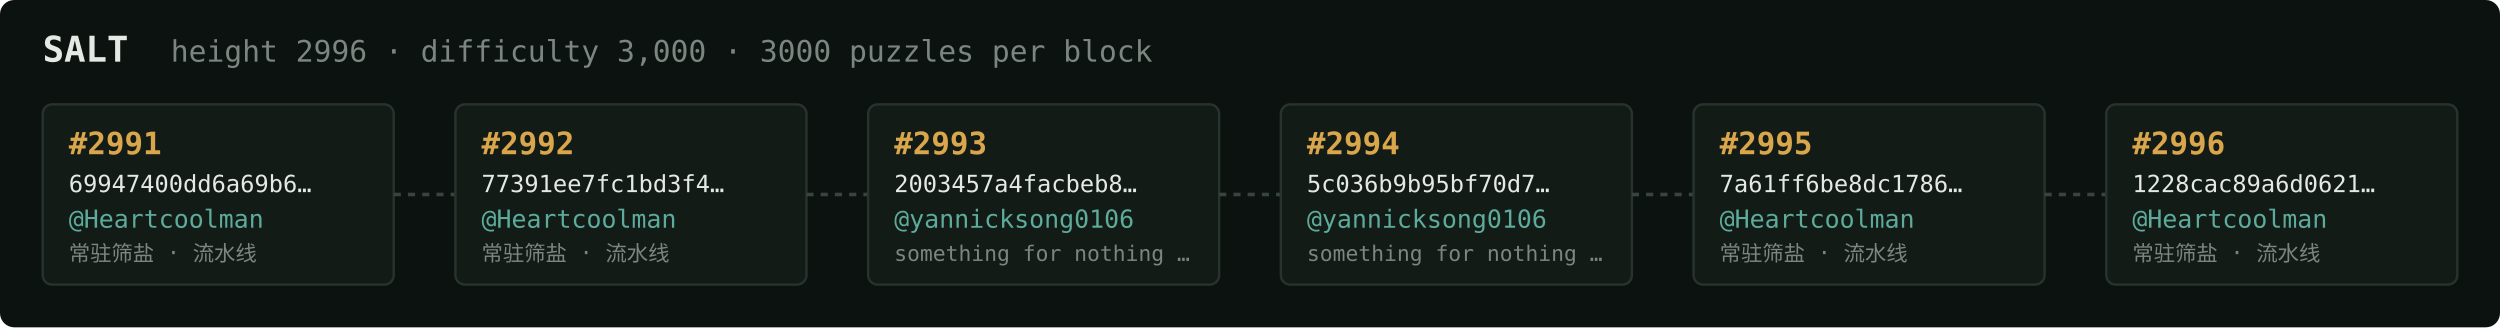
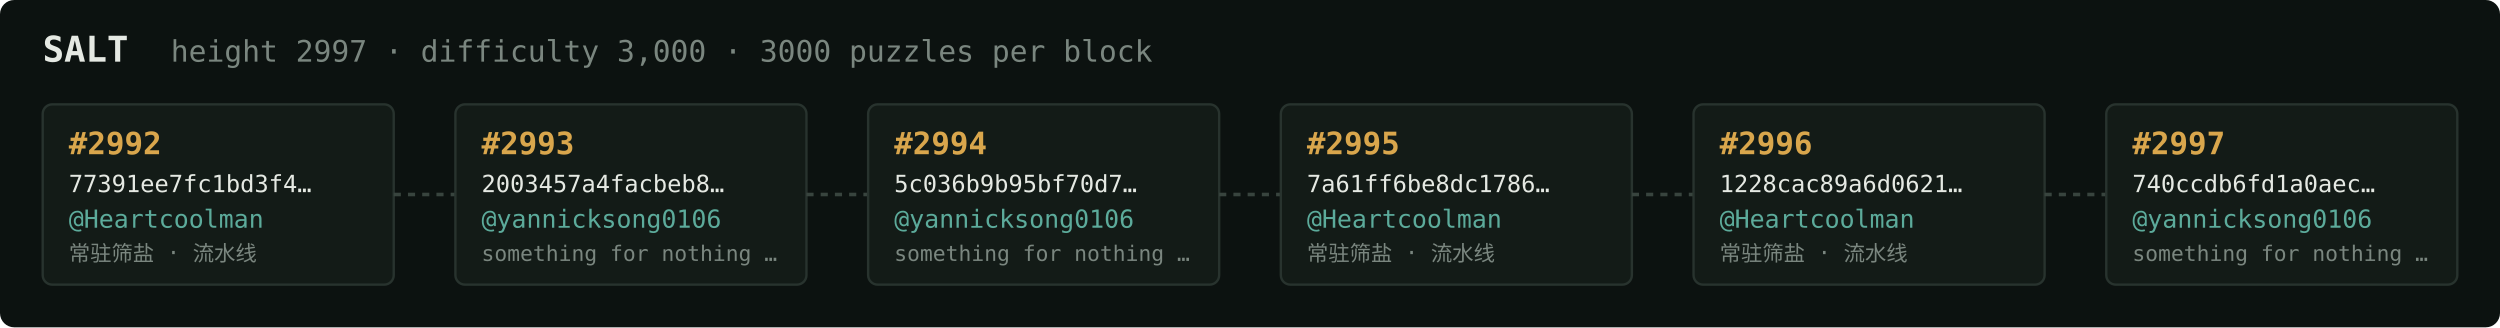
<svg xmlns="http://www.w3.org/2000/svg" width="1054" height="138" viewBox="0 0 1054 138" font-family="ui-monospace,SFMono-Regular,Menlo,monospace">
  <rect fill="#0c1210" width="1054" height="138" rx="6" />
  <text x="18" y="26" fill="#e5e9e3" font-size="15" font-weight="700">SALT</text>
-   <text x="72" y="26" fill="#7a867f" font-size="12.5">height 2996 · difficulty 3,000 · 3000 puzzles per block</text>
+   <text x="72" y="26" fill="#7a867f" font-size="12.5">height 2997 · difficulty 3,000 · 3000 puzzles per block</text>
  <rect x="18" y="44" width="148" height="76" rx="4" fill="#131b17" stroke="#28332e" stroke-width="1" />
-   <text x="29" y="65" fill="#d9a64c" font-size="13" font-weight="700">#2991</text>
-   <text x="29" y="81" fill="#e5e9e3" font-size="10">69947400dd6a69b6…</text>
+   <text x="29" y="65" fill="#d9a64c" font-size="13" font-weight="700">#2992</text>
+   <text x="29" y="81" fill="#e5e9e3" font-size="10">77391ee7fc1bd3f4…</text>
  <text x="29" y="96" fill="#5cab9b" font-size="10.5">@Heartcoolman</text>
  <text x="29" y="110" fill="#7a867f" font-size="9">常驻筛盐 · 流水线</text>
  <line x1="166" y1="82.0" x2="192" y2="82.0" stroke="#38443e" stroke-width="1.5" stroke-dasharray="3 3" />
  <rect x="192" y="44" width="148" height="76" rx="4" fill="#131b17" stroke="#28332e" stroke-width="1" />
-   <text x="203" y="65" fill="#d9a64c" font-size="13" font-weight="700">#2992</text>
-   <text x="203" y="81" fill="#e5e9e3" font-size="10">77391ee7fc1bd3f4…</text>
-   <text x="203" y="96" fill="#5cab9b" font-size="10.5">@Heartcoolman</text>
-   <text x="203" y="110" fill="#7a867f" font-size="9">常驻筛盐 · 流水线</text>
+   <text x="203" y="65" fill="#d9a64c" font-size="13" font-weight="700">#2993</text>
+   <text x="203" y="81" fill="#e5e9e3" font-size="10">2003457a4facbeb8…</text>
+   <text x="203" y="96" fill="#5cab9b" font-size="10.5">@yannicksong0106</text>
+   <text x="203" y="110" fill="#7a867f" font-size="9">something for nothing …</text>
  <line x1="340" y1="82.0" x2="366" y2="82.0" stroke="#38443e" stroke-width="1.5" stroke-dasharray="3 3" />
  <rect x="366" y="44" width="148" height="76" rx="4" fill="#131b17" stroke="#28332e" stroke-width="1" />
-   <text x="377" y="65" fill="#d9a64c" font-size="13" font-weight="700">#2993</text>
-   <text x="377" y="81" fill="#e5e9e3" font-size="10">2003457a4facbeb8…</text>
+   <text x="377" y="65" fill="#d9a64c" font-size="13" font-weight="700">#2994</text>
+   <text x="377" y="81" fill="#e5e9e3" font-size="10">5c036b9b95bf70d7…</text>
  <text x="377" y="96" fill="#5cab9b" font-size="10.5">@yannicksong0106</text>
  <text x="377" y="110" fill="#7a867f" font-size="9">something for nothing …</text>
  <line x1="514" y1="82.0" x2="540" y2="82.0" stroke="#38443e" stroke-width="1.5" stroke-dasharray="3 3" />
  <rect x="540" y="44" width="148" height="76" rx="4" fill="#131b17" stroke="#28332e" stroke-width="1" />
-   <text x="551" y="65" fill="#d9a64c" font-size="13" font-weight="700">#2994</text>
-   <text x="551" y="81" fill="#e5e9e3" font-size="10">5c036b9b95bf70d7…</text>
-   <text x="551" y="96" fill="#5cab9b" font-size="10.5">@yannicksong0106</text>
-   <text x="551" y="110" fill="#7a867f" font-size="9">something for nothing …</text>
+   <text x="551" y="65" fill="#d9a64c" font-size="13" font-weight="700">#2995</text>
+   <text x="551" y="81" fill="#e5e9e3" font-size="10">7a61ff6be8dc1786…</text>
+   <text x="551" y="96" fill="#5cab9b" font-size="10.5">@Heartcoolman</text>
+   <text x="551" y="110" fill="#7a867f" font-size="9">常驻筛盐 · 流水线</text>
  <line x1="688" y1="82.0" x2="714" y2="82.0" stroke="#38443e" stroke-width="1.5" stroke-dasharray="3 3" />
  <rect x="714" y="44" width="148" height="76" rx="4" fill="#131b17" stroke="#28332e" stroke-width="1" />
-   <text x="725" y="65" fill="#d9a64c" font-size="13" font-weight="700">#2995</text>
-   <text x="725" y="81" fill="#e5e9e3" font-size="10">7a61ff6be8dc1786…</text>
+   <text x="725" y="65" fill="#d9a64c" font-size="13" font-weight="700">#2996</text>
+   <text x="725" y="81" fill="#e5e9e3" font-size="10">1228cac89a6d0621…</text>
  <text x="725" y="96" fill="#5cab9b" font-size="10.5">@Heartcoolman</text>
  <text x="725" y="110" fill="#7a867f" font-size="9">常驻筛盐 · 流水线</text>
  <line x1="862" y1="82.0" x2="888" y2="82.0" stroke="#38443e" stroke-width="1.5" stroke-dasharray="3 3" />
  <rect x="888" y="44" width="148" height="76" rx="4" fill="#131b17" stroke="#28332e" stroke-width="1" />
-   <text x="899" y="65" fill="#d9a64c" font-size="13" font-weight="700">#2996</text>
-   <text x="899" y="81" fill="#e5e9e3" font-size="10">1228cac89a6d0621…</text>
-   <text x="899" y="96" fill="#5cab9b" font-size="10.5">@Heartcoolman</text>
-   <text x="899" y="110" fill="#7a867f" font-size="9">常驻筛盐 · 流水线</text>
+   <text x="899" y="65" fill="#d9a64c" font-size="13" font-weight="700">#2997</text>
+   <text x="899" y="81" fill="#e5e9e3" font-size="10">740ccdb6fd1a0aec…</text>
+   <text x="899" y="96" fill="#5cab9b" font-size="10.5">@yannicksong0106</text>
+   <text x="899" y="110" fill="#7a867f" font-size="9">something for nothing …</text>
</svg>
